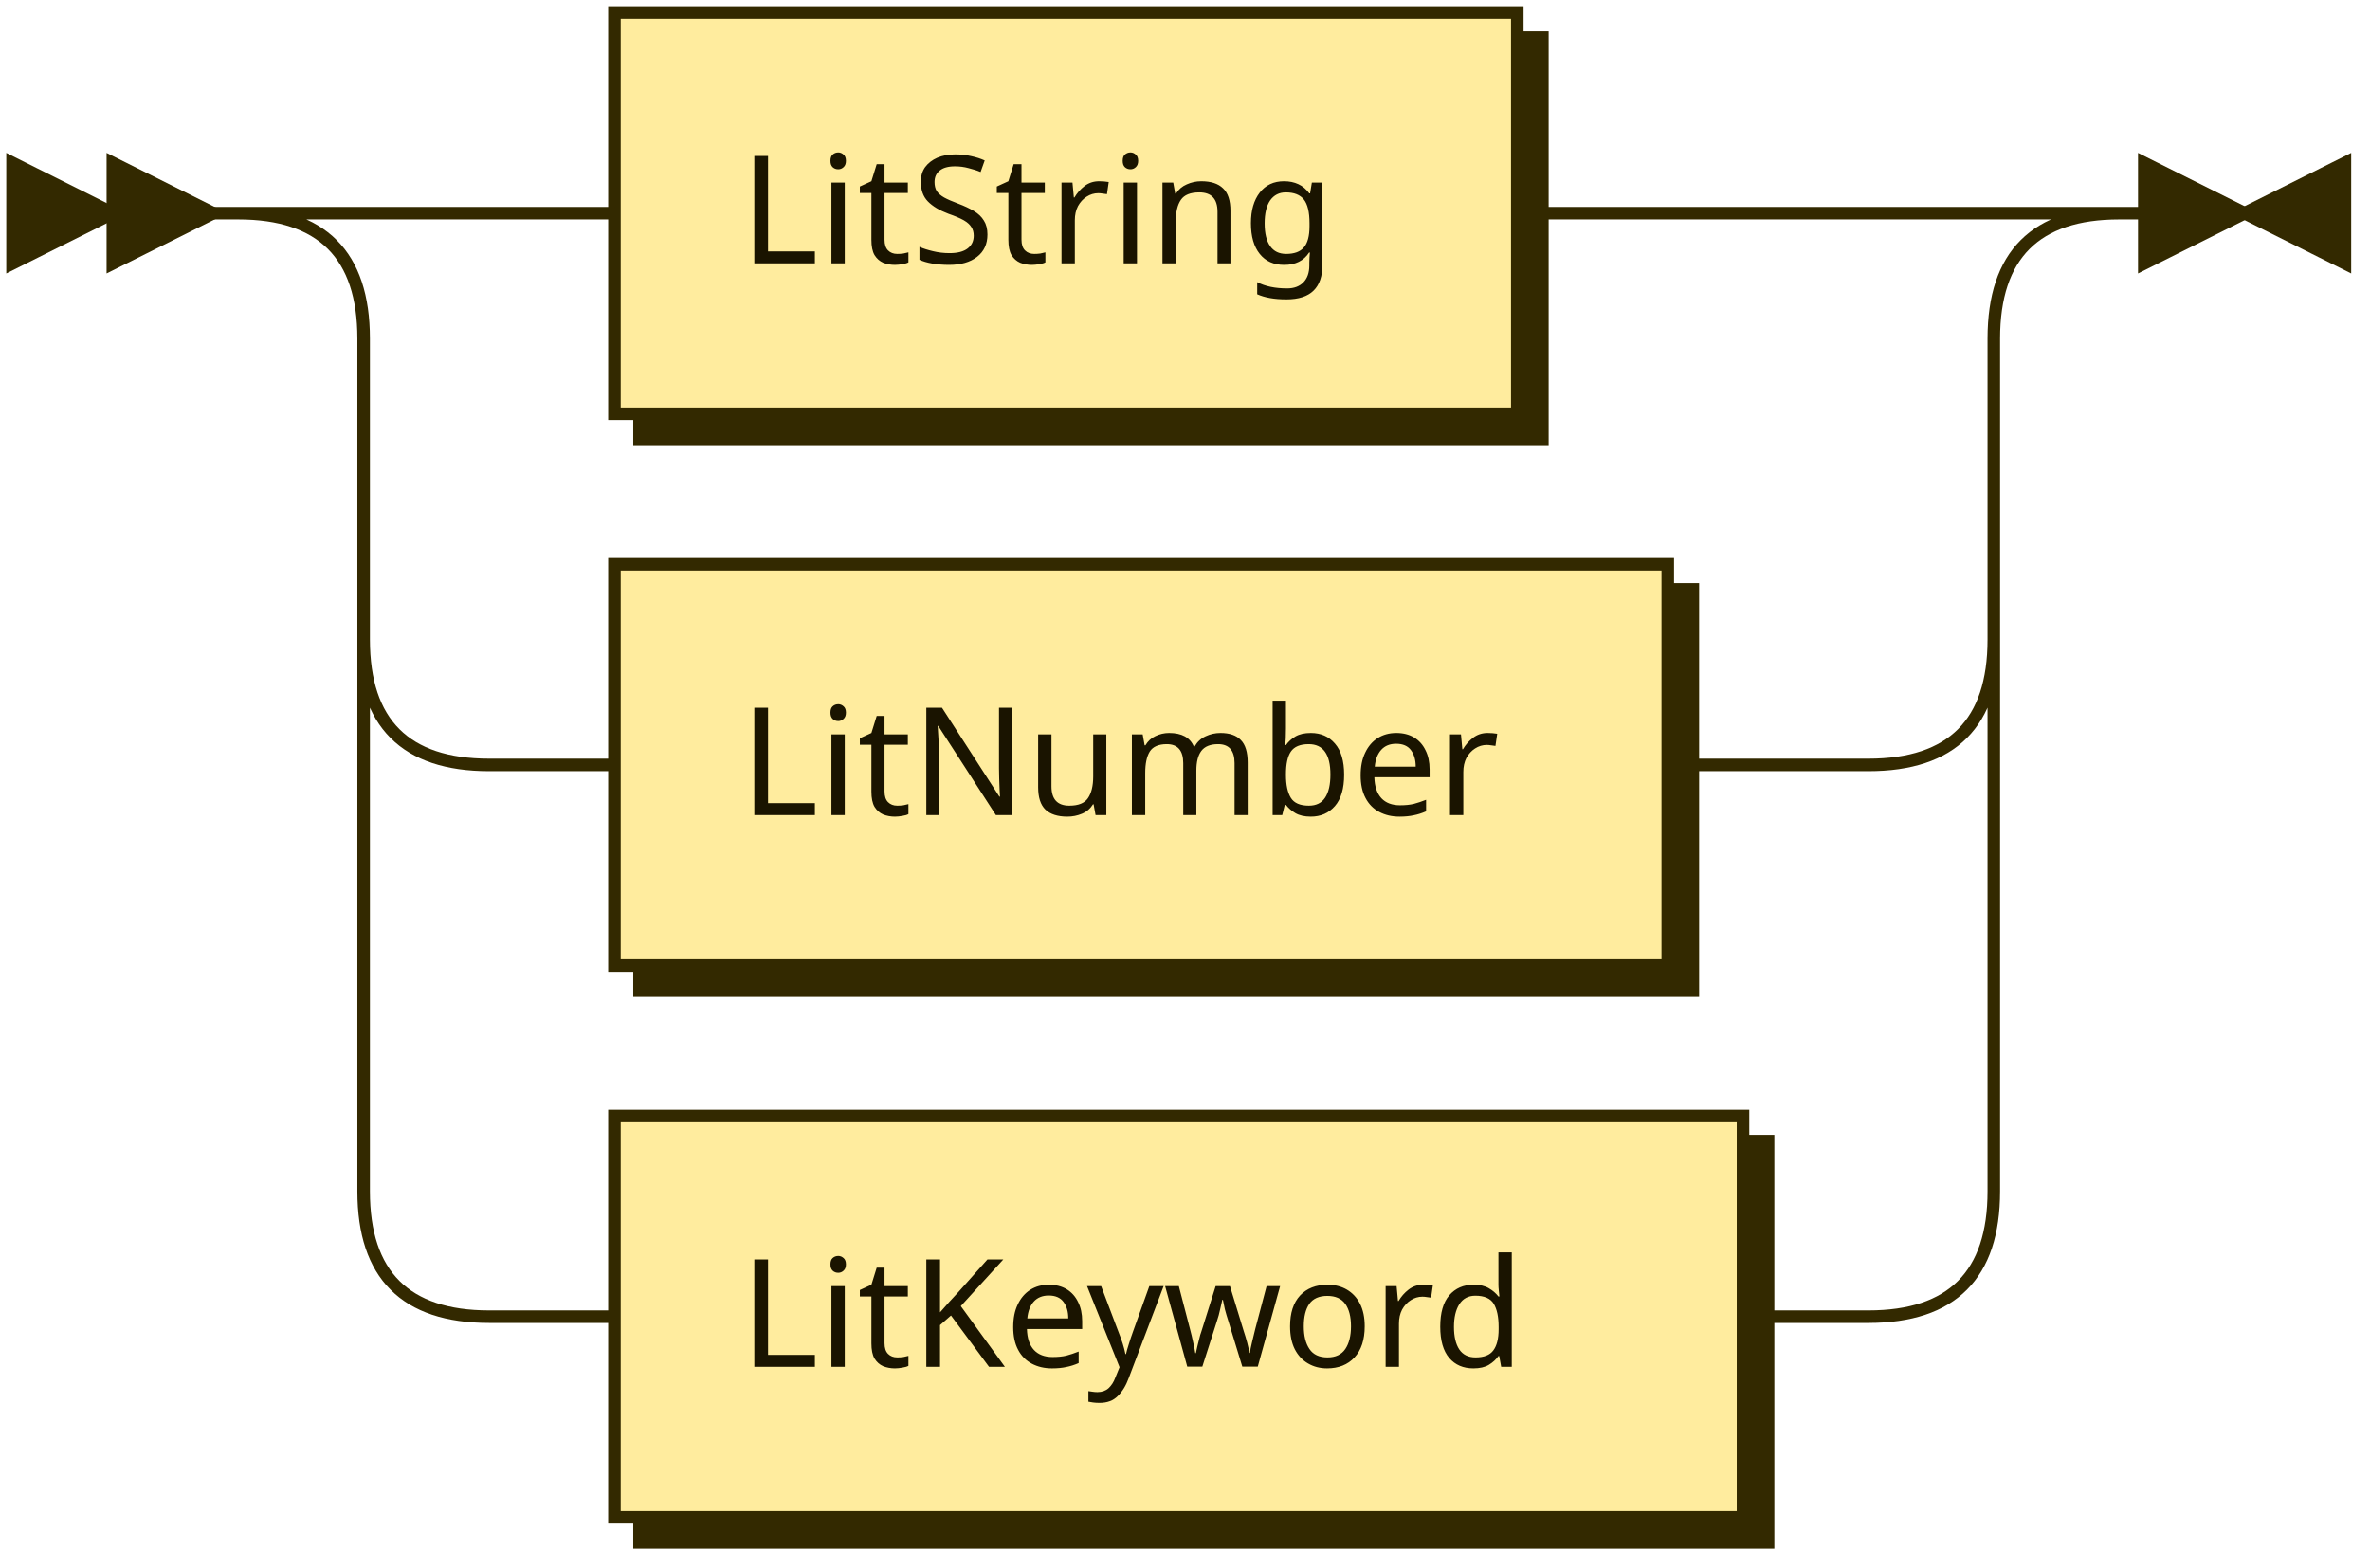
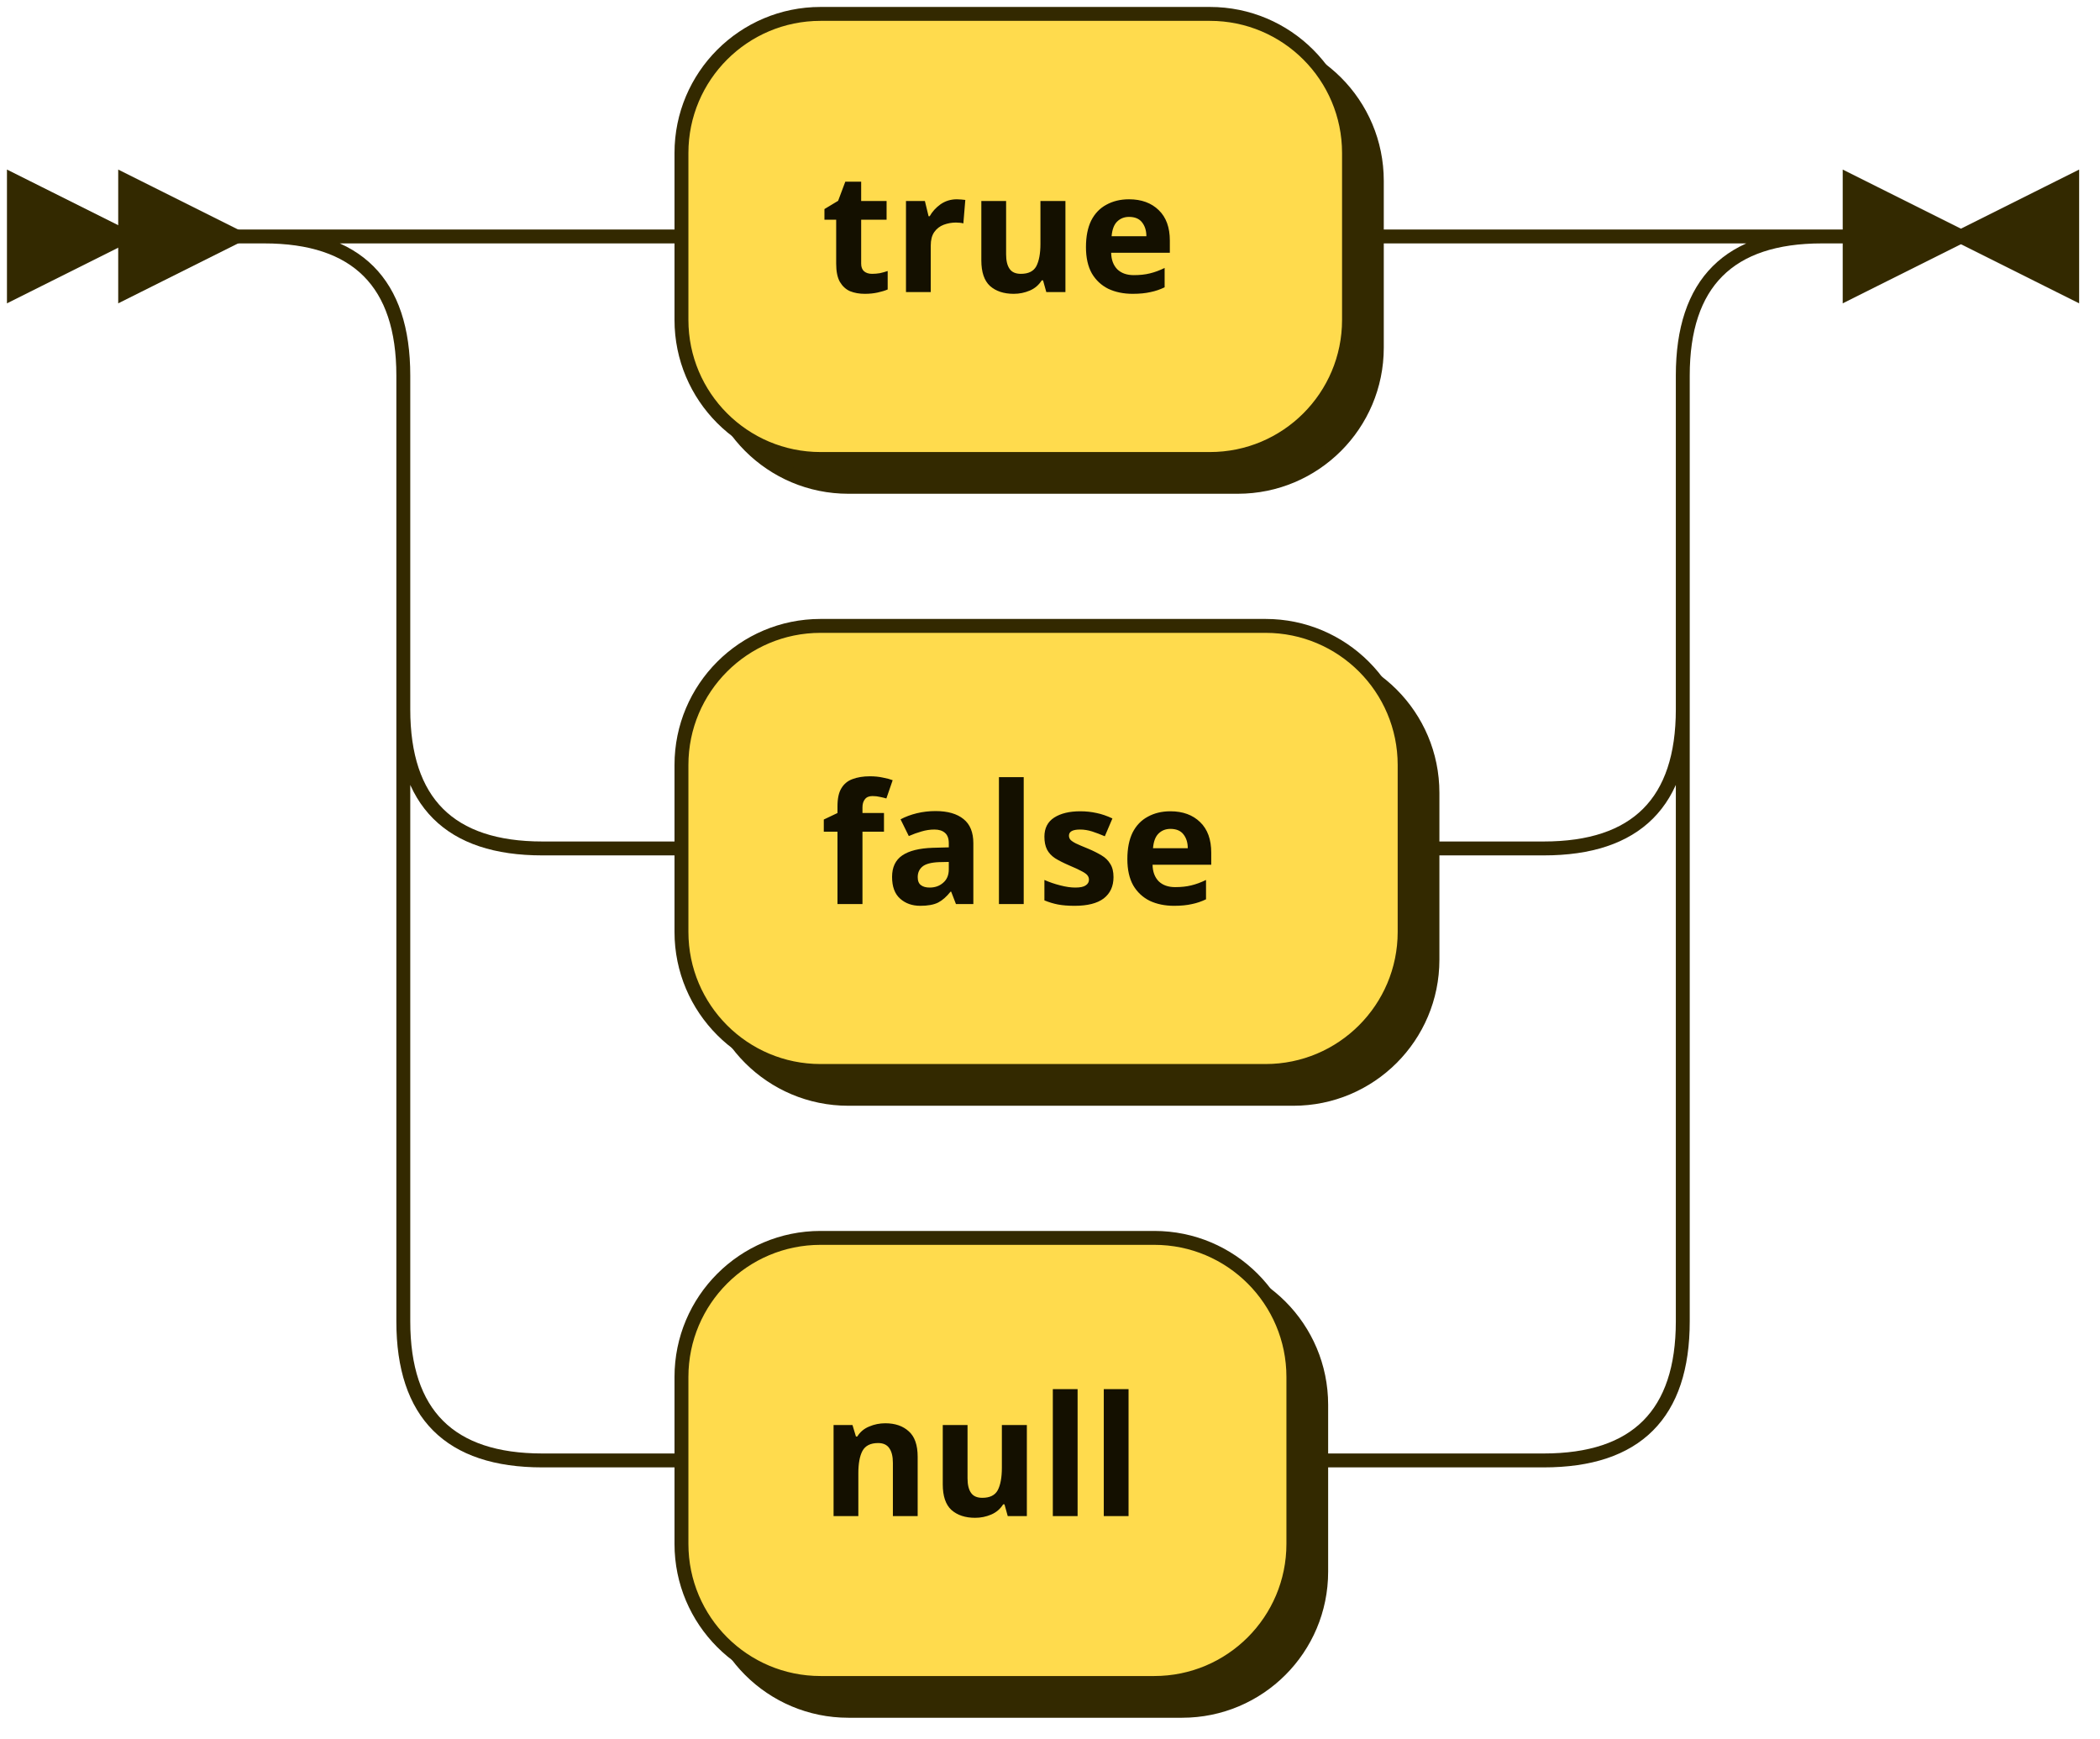
- <svg xmlns="http://www.w3.org/2000/svg" xmlns:xlink="http://www.w3.org/1999/xlink" width="189" height="125">
+ <svg xmlns="http://www.w3.org/2000/svg" width="151" height="125">
  <defs>
    <style type="text/css">
    @namespace "http://www.w3.org/2000/svg";
    .line                 {fill: none; stroke: #332900; stroke-width: 1;}
    .bold-line            {stroke: #141000; shape-rendering: crispEdges; stroke-width: 2;}
    .thin-line            {stroke: #1F1800; shape-rendering: crispEdges}
    .filled               {fill: #332900; stroke: none;}
    text.terminal         {font-family: Verdana, Sans-serif;
                            font-size: 12px;
                            fill: #141000;
                            font-weight: bold;
                          }
    text.nonterminal      {font-family: Verdana, Sans-serif;
                            font-size: 12px;
                            fill: #1A1400;
                            font-weight: normal;
                          }
    text.regexp           {font-family: Verdana, Sans-serif;
                            font-size: 12px;
                            fill: #1F1800;
                            font-weight: normal;
                          }
    rect, circle, polygon {fill: #332900; stroke: #332900;}
    rect.terminal         {fill: #FFDB4D; stroke: #332900; stroke-width: 1;}
    rect.nonterminal      {fill: #FFEC9E; stroke: #332900; stroke-width: 1;}
    rect.text             {fill: none; stroke: none;}
    polygon.regexp        {fill: #FFF4C7; stroke: #332900; stroke-width: 1;}
  </style>
  </defs>
  <polygon points="9 17 1 13 1 21" />
  <polygon points="17 17 9 13 9 21" />
-   <a xlink:href="#LitString" xlink:title="LitString">
-     <rect x="51" y="3" width="72" height="32" />
-     <rect x="49" y="1" width="72" height="32" class="nonterminal" />
-     <text class="nonterminal" x="59" y="21">LitString</text>
-   </a>
-   <a xlink:href="#LitNumber" xlink:title="LitNumber">
-     <rect x="51" y="47" width="84" height="32" />
-     <rect x="49" y="45" width="84" height="32" class="nonterminal" />
-     <text class="nonterminal" x="59" y="65">LitNumber</text>
-   </a>
-   <a xlink:href="#LitKeyword" xlink:title="LitKeyword">
-     <rect x="51" y="91" width="90" height="32" />
-     <rect x="49" y="89" width="90" height="32" class="nonterminal" />
-     <text class="nonterminal" x="59" y="109">LitKeyword</text>
-   </a>
-   <path class="line" d="m17 17 h2 m20 0 h10 m72 0 h10 m0 0 h18 m-130 0 h20 m110 0 h20 m-150 0 q10 0 10 10 m130 0 q0 -10 10 -10 m-140 10 v24 m130 0 v-24 m-130 24 q0 10 10 10 m110 0 q10 0 10 -10 m-120 10 h10 m84 0 h10 m0 0 h6 m-120 -10 v20 m130 0 v-20 m-130 20 v24 m130 0 v-24 m-130 24 q0 10 10 10 m110 0 q10 0 10 -10 m-120 10 h10 m90 0 h10 m23 -88 h-3" />
-   <polygon points="179 17 187 13 187 21" />
-   <polygon points="179 17 171 13 171 21" />
+   <rect x="51" y="3" width="48" height="32" rx="10" />
+   <rect x="49" y="1" width="48" height="32" class="terminal" rx="10" />
+   <text class="terminal" x="59" y="21">true</text>
+   <rect x="51" y="47" width="52" height="32" rx="10" />
+   <rect x="49" y="45" width="52" height="32" class="terminal" rx="10" />
+   <text class="terminal" x="59" y="65">false</text>
+   <rect x="51" y="91" width="44" height="32" rx="10" />
+   <rect x="49" y="89" width="44" height="32" class="terminal" rx="10" />
+   <text class="terminal" x="59" y="109">null</text>
+   <path class="line" d="m17 17 h2 m20 0 h10 m48 0 h10 m0 0 h4 m-92 0 h20 m72 0 h20 m-112 0 q10 0 10 10 m92 0 q0 -10 10 -10 m-102 10 v24 m92 0 v-24 m-92 24 q0 10 10 10 m72 0 q10 0 10 -10 m-82 10 h10 m52 0 h10 m-82 -10 v20 m92 0 v-20 m-92 20 v24 m92 0 v-24 m-92 24 q0 10 10 10 m72 0 q10 0 10 -10 m-82 10 h10 m44 0 h10 m0 0 h8 m23 -88 h-3" />
+   <polygon points="141 17 149 13 149 21" />
+   <polygon points="141 17 133 13 133 21" />
</svg>
